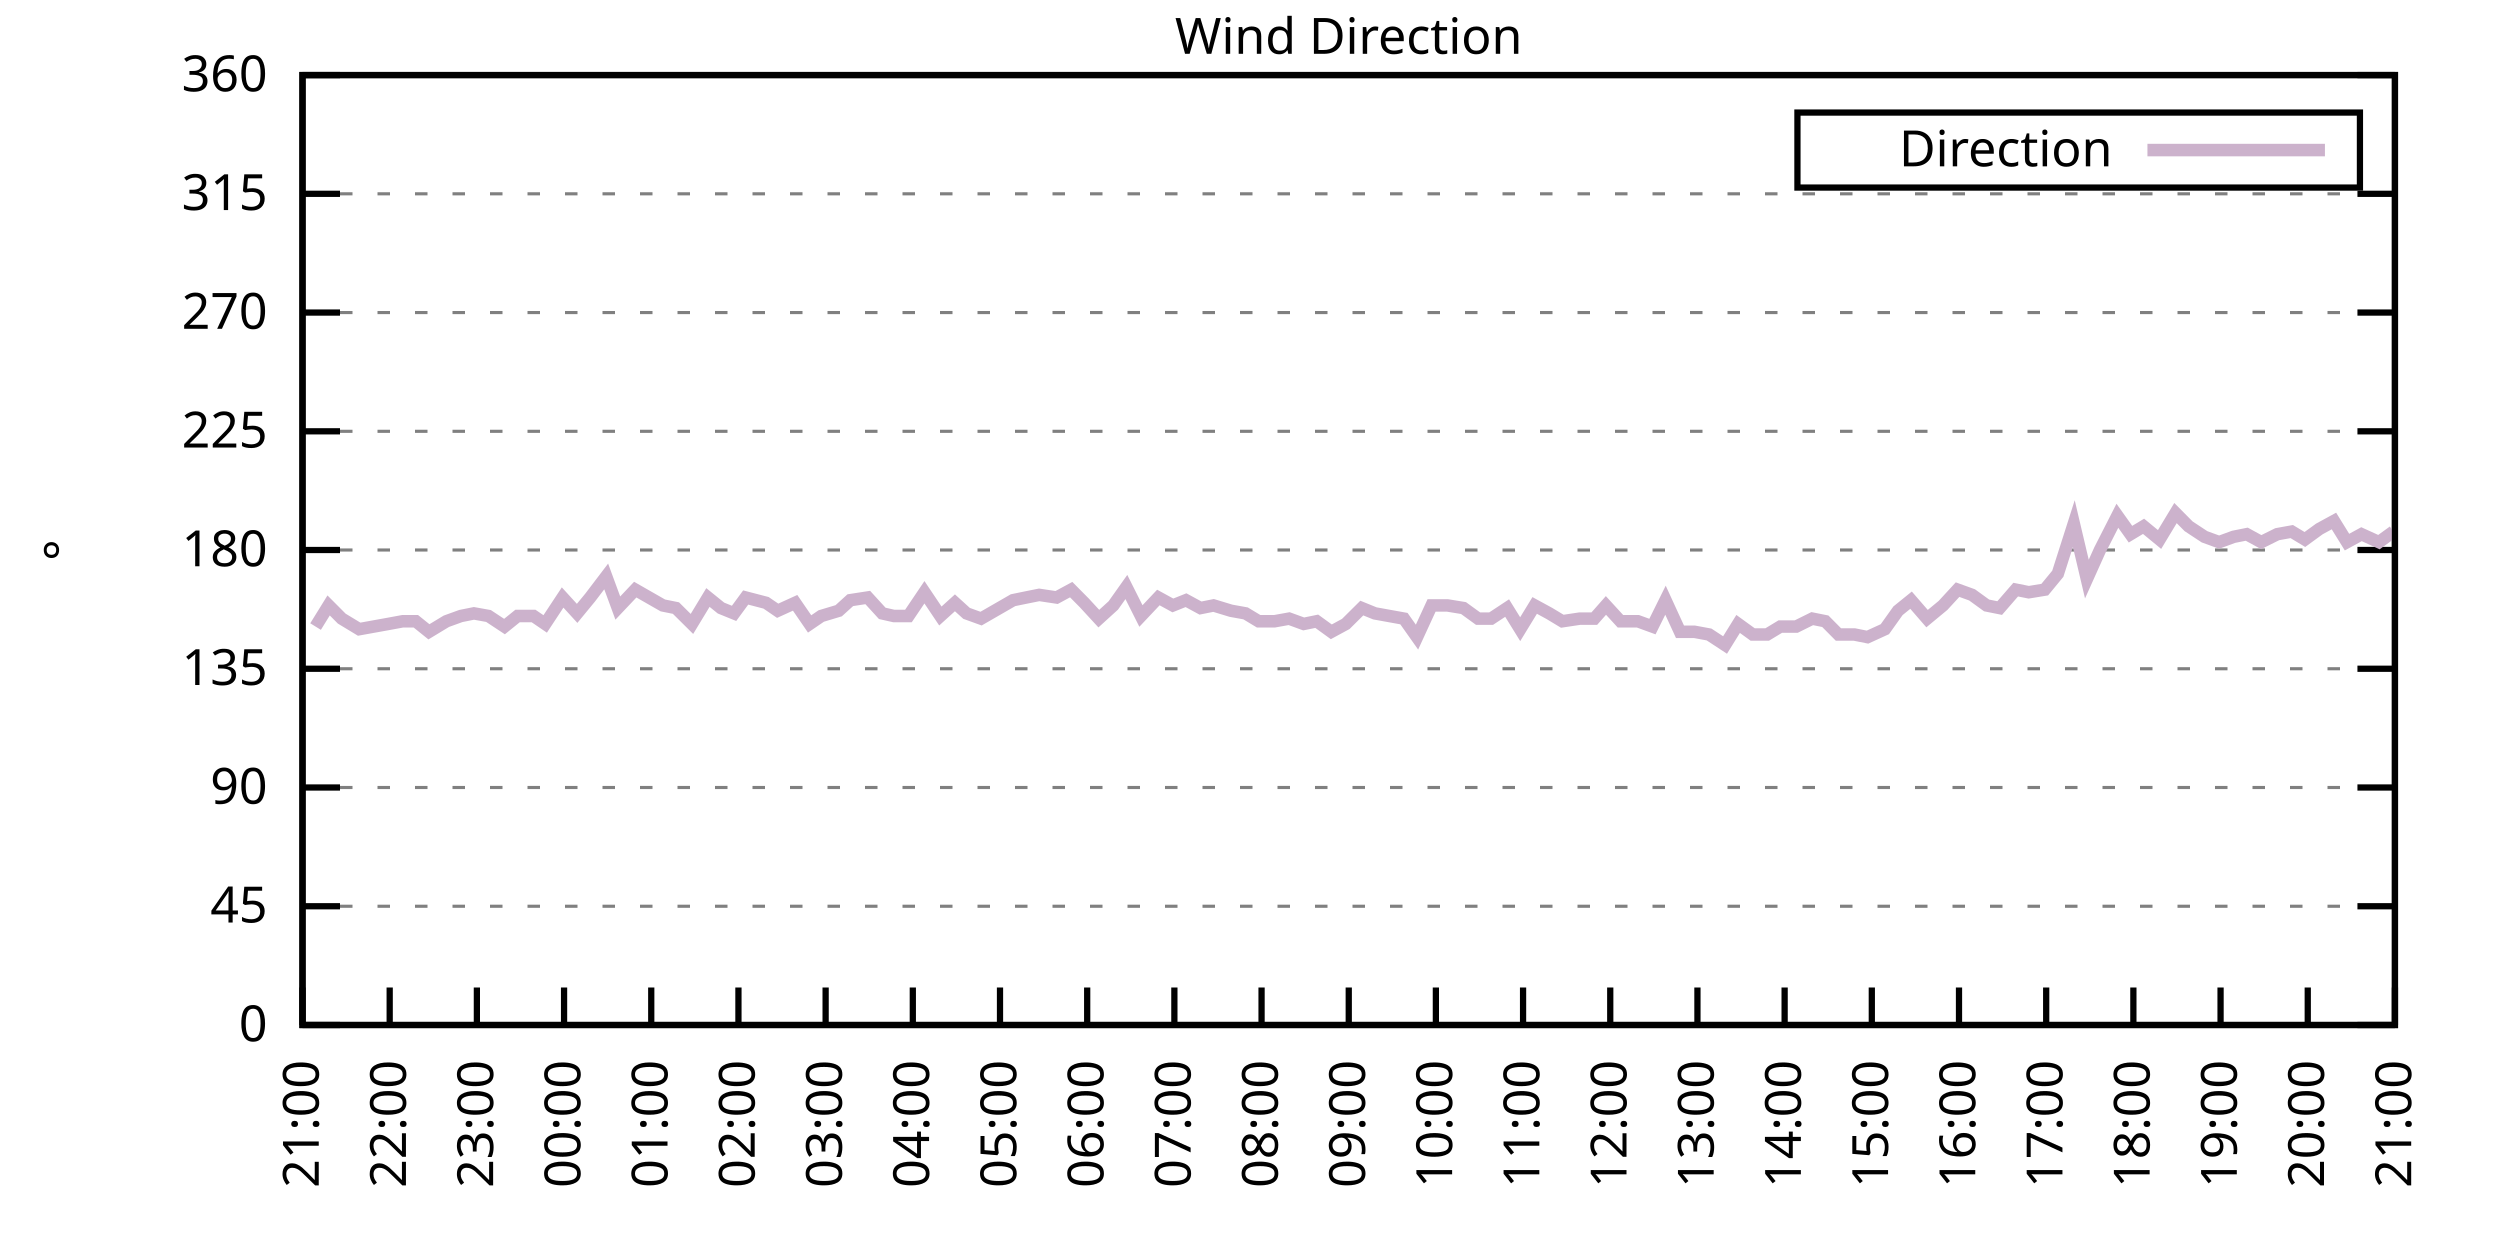
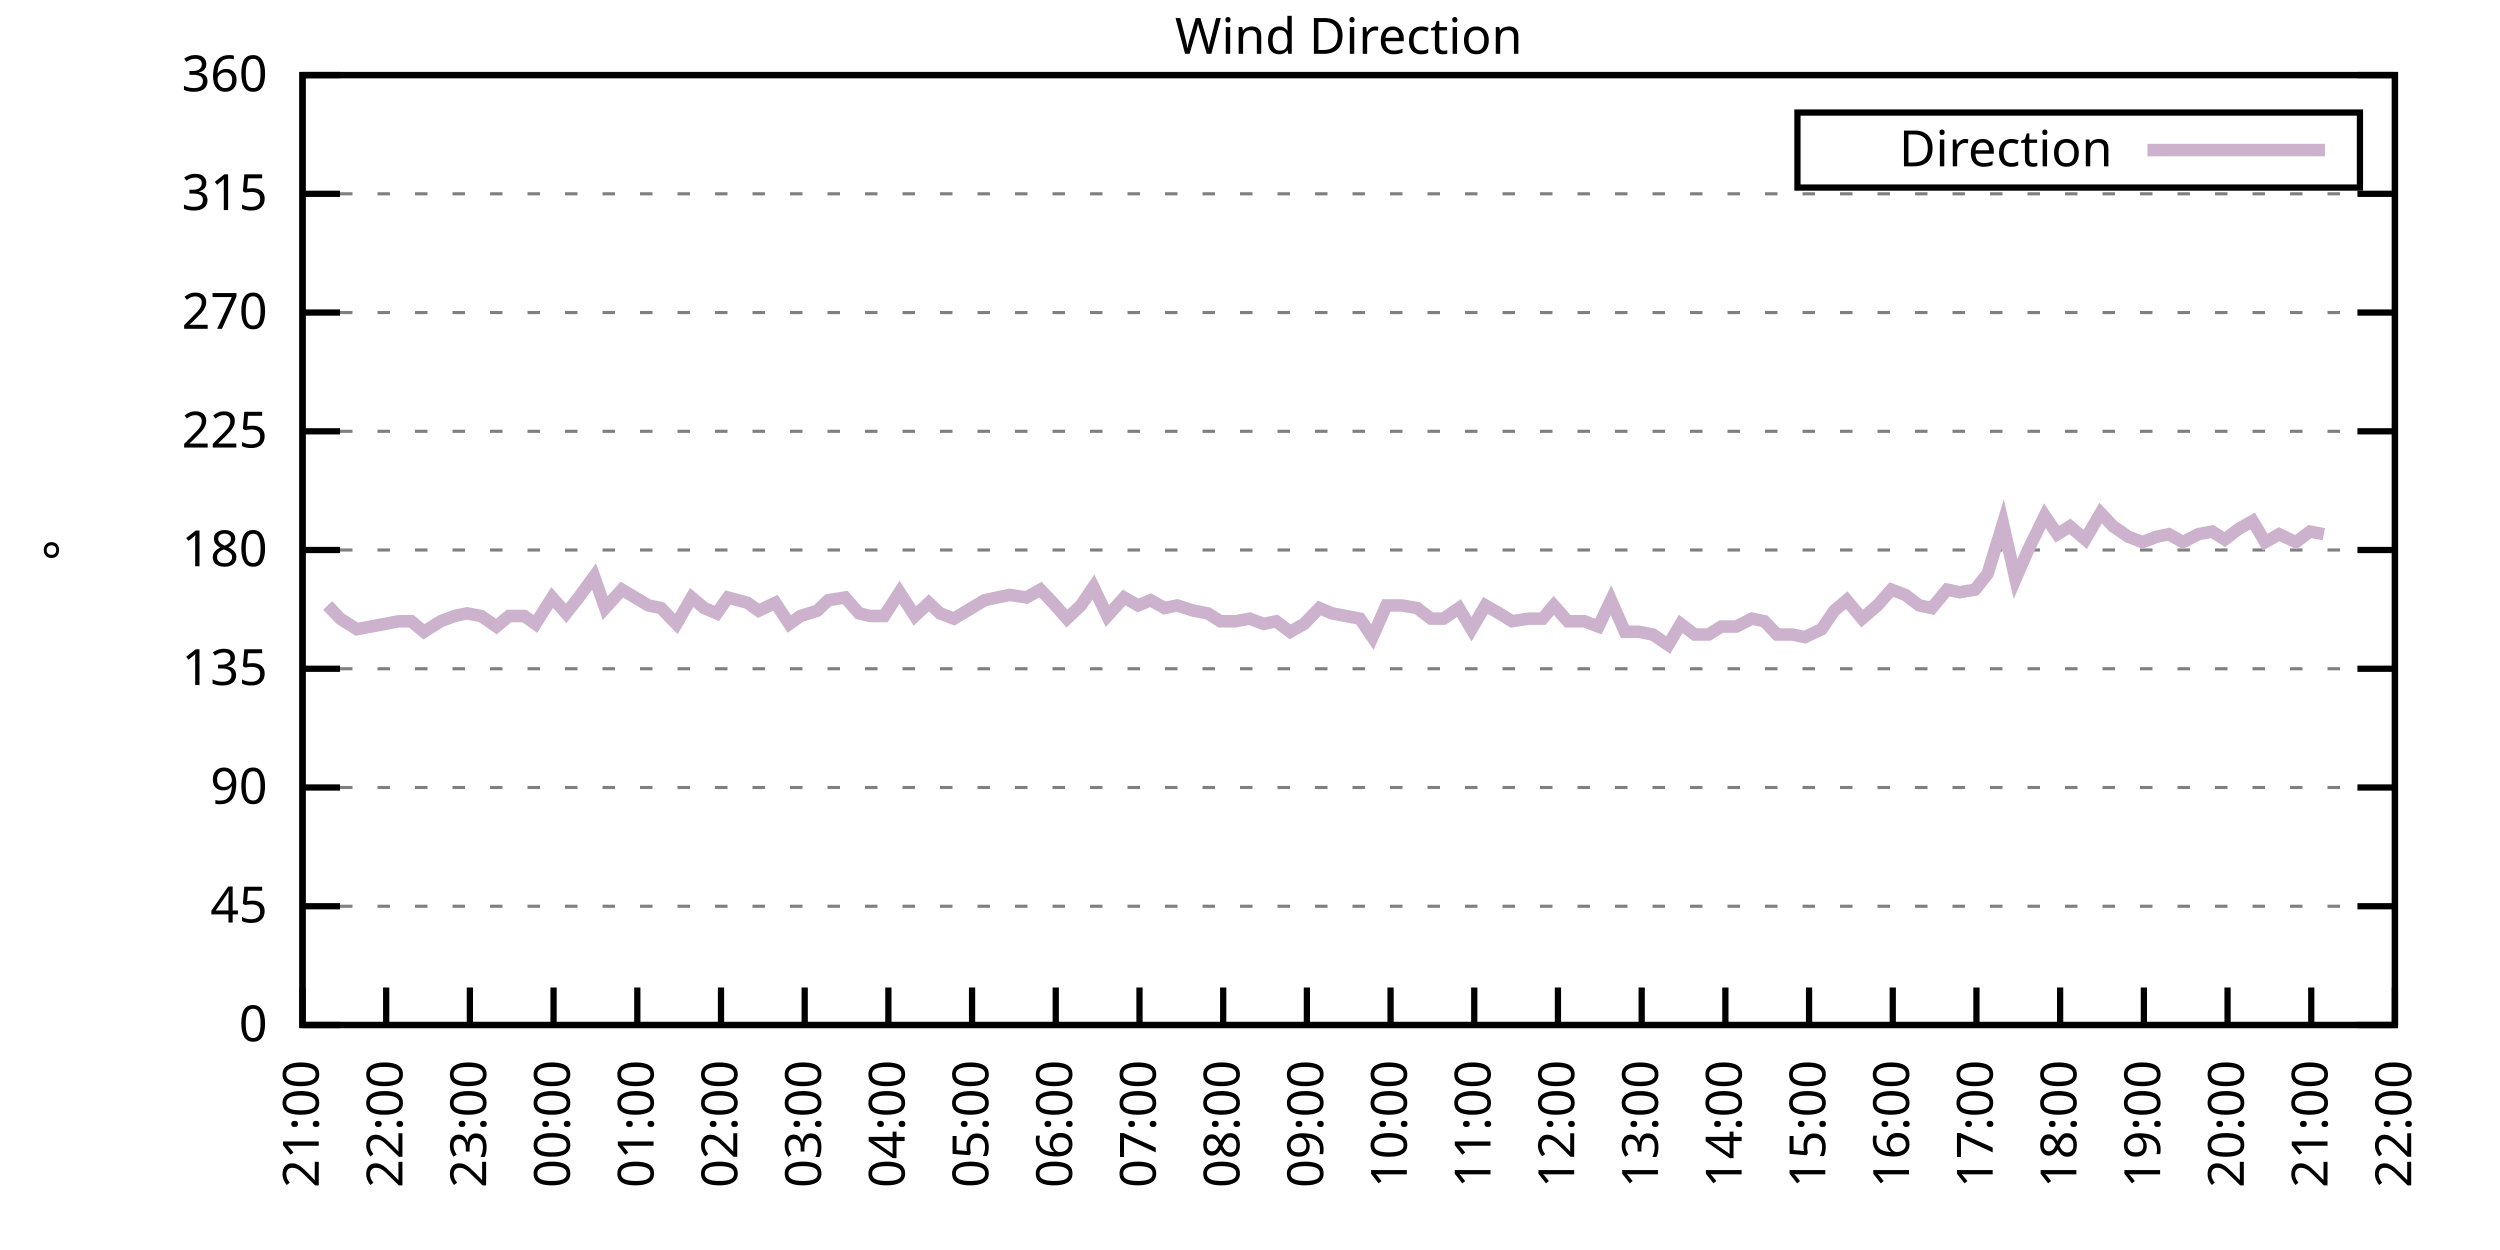
<svg xmlns="http://www.w3.org/2000/svg" xmlns:xlink="http://www.w3.org/1999/xlink" width="400" height="200" viewBox="0 0 400 200">
  <g id="gnuplot_canvas">
    <rect x="0" y="0" width="400" height="200" fill="none" />
    <defs>
      <circle id="gpDot" r="0.5" stroke-width="0.5" stroke="currentColor" />
      <path id="gpPt0" stroke-width="0.333" stroke="currentColor" d="M-1,0 h2 M0,-1 v2" />
      <path id="gpPt1" stroke-width="0.333" stroke="currentColor" d="M-1,-1 L1,1 M1,-1 L-1,1" />
      <path id="gpPt2" stroke-width="0.333" stroke="currentColor" d="M-1,0 L1,0 M0,-1 L0,1 M-1,-1 L1,1 M-1,1 L1,-1" />
      <rect id="gpPt3" stroke-width="0.333" stroke="currentColor" x="-1" y="-1" width="2" height="2" />
      <rect id="gpPt4" stroke-width="0.333" stroke="currentColor" fill="currentColor" x="-1" y="-1" width="2" height="2" />
      <circle id="gpPt5" stroke-width="0.333" stroke="currentColor" cx="0" cy="0" r="1" />
      <use xlink:href="#gpPt5" id="gpPt6" fill="currentColor" stroke="none" />
      <path id="gpPt7" stroke-width="0.333" stroke="currentColor" d="M0,-1.33 L-1.33,0.67 L1.33,0.67 z" />
      <use xlink:href="#gpPt7" id="gpPt8" fill="currentColor" stroke="none" />
      <use xlink:href="#gpPt7" id="gpPt9" stroke="currentColor" transform="rotate(180)" />
      <use xlink:href="#gpPt9" id="gpPt10" fill="currentColor" stroke="none" />
      <use xlink:href="#gpPt3" id="gpPt11" stroke="currentColor" transform="rotate(45)" />
      <use xlink:href="#gpPt11" id="gpPt12" fill="currentColor" stroke="none" />
      <path id="gpPt13" stroke-width="0.333" stroke="currentColor" d="M0,1.330 L1.265,0.411 L0.782,-1.067 L-0.782,-1.076 L-1.265,0.411 z" />
      <use xlink:href="#gpPt13" id="gpPt14" fill="currentColor" stroke="none" />
      <filter id="textbox" filterUnits="objectBoundingBox" x="0" y="0" height="1" width="1">
        <feFlood flood-color="white" flood-opacity="1" result="bgnd" />
        <feComposite in="SourceGraphic" in2="bgnd" operator="atop" />
      </filter>
      <filter id="greybox" filterUnits="objectBoundingBox" x="0" y="0" height="1" width="1">
        <feFlood flood-color="lightgrey" flood-opacity="1" result="grey" />
        <feComposite in="SourceGraphic" in2="grey" operator="atop" />
      </filter>
    </defs>
    <g fill="none" color="white" stroke="currentColor" stroke-width="1.00" stroke-linecap="butt" stroke-linejoin="miter">
</g>
    <g fill="none" color="black" stroke="currentColor" stroke-width="1.00" stroke-linecap="butt" stroke-linejoin="miter">
      <g stroke="none" shape-rendering="crispEdges">
        <polygon fill="rgb(255, 255, 255)" points="48.40,164.00 383.18,164.00 383.18,12.02 48.40,12.02 " />
      </g>
    </g>
    <g fill="none" color="black" stroke="currentColor" stroke-width="1.00" stroke-linecap="butt" stroke-linejoin="miter">
</g>
    <g fill="none" color="black" stroke="black" stroke-width="0.50" stroke-linecap="butt" stroke-linejoin="miter">
</g>
    <g fill="none" color="gray" stroke="currentColor" stroke-width="0.50" stroke-linecap="butt" stroke-linejoin="miter">
      <path stroke="gray" stroke-dasharray="2,4" class="gridline" d="M48.40,164.00 L383.19,164.00  " />
    </g>
    <g fill="none" color="gray" stroke="gray" stroke-width="1.00" stroke-linecap="butt" stroke-linejoin="miter">
</g>
    <g fill="none" color="black" stroke="currentColor" stroke-width="1.00" stroke-linecap="butt" stroke-linejoin="miter">
      <path stroke="black" d="M48.40,164.00 L54.40,164.00 M383.19,164.00 L377.19,164.00  " />
      <g transform="translate(42.80,166.60)" stroke="none" fill="black" font-family="Sans" font-size="8.00" text-anchor="end">
        <text>
          <tspan font-family="Sans"> 0</tspan>
        </text>
      </g>
    </g>
    <g fill="none" color="black" stroke="currentColor" stroke-width="1.00" stroke-linecap="butt" stroke-linejoin="miter">
</g>
    <g fill="none" color="black" stroke="black" stroke-width="0.50" stroke-linecap="butt" stroke-linejoin="miter">
</g>
    <g fill="none" color="gray" stroke="currentColor" stroke-width="0.50" stroke-linecap="butt" stroke-linejoin="miter">
      <path stroke="gray" stroke-dasharray="2,4" class="gridline" d="M48.40,145.00 L383.19,145.00  " />
    </g>
    <g fill="none" color="gray" stroke="gray" stroke-width="1.00" stroke-linecap="butt" stroke-linejoin="miter">
</g>
    <g fill="none" color="black" stroke="currentColor" stroke-width="1.00" stroke-linecap="butt" stroke-linejoin="miter">
      <path stroke="black" d="M48.40,145.00 L54.40,145.00 M383.19,145.00 L377.19,145.00  " />
      <g transform="translate(42.80,147.60)" stroke="none" fill="black" font-family="Sans" font-size="8.00" text-anchor="end">
        <text>
          <tspan font-family="Sans"> 45</tspan>
        </text>
      </g>
    </g>
    <g fill="none" color="black" stroke="currentColor" stroke-width="1.00" stroke-linecap="butt" stroke-linejoin="miter">
</g>
    <g fill="none" color="black" stroke="black" stroke-width="0.50" stroke-linecap="butt" stroke-linejoin="miter">
</g>
    <g fill="none" color="gray" stroke="currentColor" stroke-width="0.50" stroke-linecap="butt" stroke-linejoin="miter">
      <path stroke="gray" stroke-dasharray="2,4" class="gridline" d="M48.40,126.00 L383.19,126.00  " />
    </g>
    <g fill="none" color="gray" stroke="gray" stroke-width="1.00" stroke-linecap="butt" stroke-linejoin="miter">
</g>
    <g fill="none" color="black" stroke="currentColor" stroke-width="1.00" stroke-linecap="butt" stroke-linejoin="miter">
      <path stroke="black" d="M48.40,126.00 L54.40,126.00 M383.19,126.00 L377.19,126.00  " />
      <g transform="translate(42.80,128.60)" stroke="none" fill="black" font-family="Sans" font-size="8.00" text-anchor="end">
        <text>
          <tspan font-family="Sans"> 90</tspan>
        </text>
      </g>
    </g>
    <g fill="none" color="black" stroke="currentColor" stroke-width="1.00" stroke-linecap="butt" stroke-linejoin="miter">
</g>
    <g fill="none" color="black" stroke="black" stroke-width="0.50" stroke-linecap="butt" stroke-linejoin="miter">
</g>
    <g fill="none" color="gray" stroke="currentColor" stroke-width="0.50" stroke-linecap="butt" stroke-linejoin="miter">
      <path stroke="gray" stroke-dasharray="2,4" class="gridline" d="M48.40,107.00 L383.19,107.00  " />
    </g>
    <g fill="none" color="gray" stroke="gray" stroke-width="1.00" stroke-linecap="butt" stroke-linejoin="miter">
</g>
    <g fill="none" color="black" stroke="currentColor" stroke-width="1.00" stroke-linecap="butt" stroke-linejoin="miter">
      <path stroke="black" d="M48.40,107.00 L54.40,107.00 M383.19,107.00 L377.19,107.00  " />
      <g transform="translate(42.80,109.60)" stroke="none" fill="black" font-family="Sans" font-size="8.00" text-anchor="end">
        <text>
          <tspan font-family="Sans"> 135</tspan>
        </text>
      </g>
    </g>
    <g fill="none" color="black" stroke="currentColor" stroke-width="1.00" stroke-linecap="butt" stroke-linejoin="miter">
</g>
    <g fill="none" color="black" stroke="black" stroke-width="0.50" stroke-linecap="butt" stroke-linejoin="miter">
</g>
    <g fill="none" color="gray" stroke="currentColor" stroke-width="0.50" stroke-linecap="butt" stroke-linejoin="miter">
      <path stroke="gray" stroke-dasharray="2,4" class="gridline" d="M48.40,88.00 L383.19,88.00  " />
    </g>
    <g fill="none" color="gray" stroke="gray" stroke-width="1.00" stroke-linecap="butt" stroke-linejoin="miter">
</g>
    <g fill="none" color="black" stroke="currentColor" stroke-width="1.00" stroke-linecap="butt" stroke-linejoin="miter">
      <path stroke="black" d="M48.40,88.00 L54.40,88.00 M383.19,88.00 L377.19,88.00  " />
      <g transform="translate(42.80,90.60)" stroke="none" fill="black" font-family="Sans" font-size="8.00" text-anchor="end">
        <text>
          <tspan font-family="Sans"> 180</tspan>
        </text>
      </g>
    </g>
    <g fill="none" color="black" stroke="currentColor" stroke-width="1.00" stroke-linecap="butt" stroke-linejoin="miter">
</g>
    <g fill="none" color="black" stroke="black" stroke-width="0.50" stroke-linecap="butt" stroke-linejoin="miter">
</g>
    <g fill="none" color="gray" stroke="currentColor" stroke-width="0.50" stroke-linecap="butt" stroke-linejoin="miter">
      <path stroke="gray" stroke-dasharray="2,4" class="gridline" d="M48.40,69.01 L383.19,69.01  " />
    </g>
    <g fill="none" color="gray" stroke="gray" stroke-width="1.00" stroke-linecap="butt" stroke-linejoin="miter">
</g>
    <g fill="none" color="black" stroke="currentColor" stroke-width="1.00" stroke-linecap="butt" stroke-linejoin="miter">
      <path stroke="black" d="M48.40,69.01 L54.40,69.01 M383.19,69.01 L377.19,69.01  " />
      <g transform="translate(42.80,71.61)" stroke="none" fill="black" font-family="Sans" font-size="8.00" text-anchor="end">
        <text>
          <tspan font-family="Sans"> 225</tspan>
        </text>
      </g>
    </g>
    <g fill="none" color="black" stroke="currentColor" stroke-width="1.00" stroke-linecap="butt" stroke-linejoin="miter">
</g>
    <g fill="none" color="black" stroke="black" stroke-width="0.50" stroke-linecap="butt" stroke-linejoin="miter">
</g>
    <g fill="none" color="gray" stroke="currentColor" stroke-width="0.50" stroke-linecap="butt" stroke-linejoin="miter">
      <path stroke="gray" stroke-dasharray="2,4" class="gridline" d="M48.40,50.01 L383.19,50.01  " />
    </g>
    <g fill="none" color="gray" stroke="gray" stroke-width="1.00" stroke-linecap="butt" stroke-linejoin="miter">
</g>
    <g fill="none" color="black" stroke="currentColor" stroke-width="1.00" stroke-linecap="butt" stroke-linejoin="miter">
      <path stroke="black" d="M48.40,50.01 L54.40,50.01 M383.19,50.01 L377.19,50.01  " />
      <g transform="translate(42.80,52.61)" stroke="none" fill="black" font-family="Sans" font-size="8.00" text-anchor="end">
        <text>
          <tspan font-family="Sans"> 270</tspan>
        </text>
      </g>
    </g>
    <g fill="none" color="black" stroke="currentColor" stroke-width="1.00" stroke-linecap="butt" stroke-linejoin="miter">
</g>
    <g fill="none" color="black" stroke="black" stroke-width="0.50" stroke-linecap="butt" stroke-linejoin="miter">
</g>
    <g fill="none" color="gray" stroke="currentColor" stroke-width="0.50" stroke-linecap="butt" stroke-linejoin="miter">
      <path stroke="gray" stroke-dasharray="2,4" class="gridline" d="M48.40,31.01 L383.19,31.01  " />
    </g>
    <g fill="none" color="gray" stroke="gray" stroke-width="1.00" stroke-linecap="butt" stroke-linejoin="miter">
</g>
    <g fill="none" color="black" stroke="currentColor" stroke-width="1.00" stroke-linecap="butt" stroke-linejoin="miter">
      <path stroke="black" d="M48.40,31.01 L54.40,31.01 M383.19,31.01 L377.19,31.01  " />
      <g transform="translate(42.80,33.61)" stroke="none" fill="black" font-family="Sans" font-size="8.00" text-anchor="end">
        <text>
          <tspan font-family="Sans"> 315</tspan>
        </text>
      </g>
    </g>
    <g fill="none" color="black" stroke="currentColor" stroke-width="1.00" stroke-linecap="butt" stroke-linejoin="miter">
</g>
    <g fill="none" color="black" stroke="black" stroke-width="0.50" stroke-linecap="butt" stroke-linejoin="miter">
</g>
    <g fill="none" color="gray" stroke="currentColor" stroke-width="0.50" stroke-linecap="butt" stroke-linejoin="miter">
      <path stroke="gray" stroke-dasharray="2,4" class="gridline" d="M48.40,12.01 L383.19,12.01  " />
    </g>
    <g fill="none" color="gray" stroke="gray" stroke-width="1.00" stroke-linecap="butt" stroke-linejoin="miter">
</g>
    <g fill="none" color="black" stroke="currentColor" stroke-width="1.00" stroke-linecap="butt" stroke-linejoin="miter">
      <path stroke="black" d="M48.40,12.01 L54.40,12.01 M383.19,12.01 L377.19,12.01  " />
      <g transform="translate(42.80,14.61)" stroke="none" fill="black" font-family="Sans" font-size="8.00" text-anchor="end">
        <text>
          <tspan font-family="Sans"> 360</tspan>
        </text>
      </g>
    </g>
    <g fill="none" color="black" stroke="currentColor" stroke-width="1.00" stroke-linecap="butt" stroke-linejoin="miter">
      <path stroke="black" d="M48.40,164.00 L48.40,158.00  " />
      <g transform="translate(51.00,169.60) rotate(270.00)" stroke="none" fill="black" font-family="Sans" font-size="8.00" text-anchor="end">
        <text>
          <tspan font-family="Sans">21:00</tspan>
        </text>
      </g>
    </g>
    <g fill="none" color="black" stroke="currentColor" stroke-width="1.00" stroke-linecap="butt" stroke-linejoin="miter">
-       <path stroke="black" d="M62.35,164.00 L62.35,158.00  " />
-       <g transform="translate(64.95,169.60) rotate(270.00)" stroke="none" fill="black" font-family="Sans" font-size="8.00" text-anchor="end">
+       <path stroke="black" d="M61.79,164.00 L61.79,158.00  " />
+       <g transform="translate(64.39,169.60) rotate(270.00)" stroke="none" fill="black" font-family="Sans" font-size="8.00" text-anchor="end">
        <text>
          <tspan font-family="Sans">22:00</tspan>
        </text>
      </g>
    </g>
    <g fill="none" color="black" stroke="currentColor" stroke-width="1.00" stroke-linecap="butt" stroke-linejoin="miter">
-       <path stroke="black" d="M76.30,164.00 L76.30,158.00  " />
-       <g transform="translate(78.90,169.60) rotate(270.00)" stroke="none" fill="black" font-family="Sans" font-size="8.00" text-anchor="end">
+       <path stroke="black" d="M75.18,164.00 L75.18,158.00  " />
+       <g transform="translate(77.78,169.60) rotate(270.00)" stroke="none" fill="black" font-family="Sans" font-size="8.00" text-anchor="end">
        <text>
          <tspan font-family="Sans">23:00</tspan>
        </text>
      </g>
    </g>
    <g fill="none" color="black" stroke="currentColor" stroke-width="1.00" stroke-linecap="butt" stroke-linejoin="miter">
-       <path stroke="black" d="M90.25,164.00 L90.25,158.00  " />
-       <g transform="translate(92.85,169.60) rotate(270.00)" stroke="none" fill="black" font-family="Sans" font-size="8.00" text-anchor="end">
+       <path stroke="black" d="M88.57,164.00 L88.57,158.00  " />
+       <g transform="translate(91.17,169.60) rotate(270.00)" stroke="none" fill="black" font-family="Sans" font-size="8.00" text-anchor="end">
        <text>
          <tspan font-family="Sans">00:00</tspan>
        </text>
      </g>
    </g>
    <g fill="none" color="black" stroke="currentColor" stroke-width="1.00" stroke-linecap="butt" stroke-linejoin="miter">
-       <path stroke="black" d="M104.20,164.00 L104.20,158.00  " />
-       <g transform="translate(106.80,169.60) rotate(270.00)" stroke="none" fill="black" font-family="Sans" font-size="8.00" text-anchor="end">
+       <path stroke="black" d="M101.97,164.00 L101.97,158.00  " />
+       <g transform="translate(104.57,169.60) rotate(270.00)" stroke="none" fill="black" font-family="Sans" font-size="8.00" text-anchor="end">
        <text>
          <tspan font-family="Sans">01:00</tspan>
        </text>
      </g>
    </g>
    <g fill="none" color="black" stroke="currentColor" stroke-width="1.00" stroke-linecap="butt" stroke-linejoin="miter">
-       <path stroke="black" d="M118.15,164.00 L118.15,158.00  " />
-       <g transform="translate(120.75,169.60) rotate(270.00)" stroke="none" fill="black" font-family="Sans" font-size="8.00" text-anchor="end">
+       <path stroke="black" d="M115.36,164.00 L115.36,158.00  " />
+       <g transform="translate(117.96,169.60) rotate(270.00)" stroke="none" fill="black" font-family="Sans" font-size="8.00" text-anchor="end">
        <text>
          <tspan font-family="Sans">02:00</tspan>
        </text>
      </g>
    </g>
    <g fill="none" color="black" stroke="currentColor" stroke-width="1.00" stroke-linecap="butt" stroke-linejoin="miter">
-       <path stroke="black" d="M132.10,164.00 L132.10,158.00  " />
-       <g transform="translate(134.70,169.60) rotate(270.00)" stroke="none" fill="black" font-family="Sans" font-size="8.00" text-anchor="end">
+       <path stroke="black" d="M128.75,164.00 L128.75,158.00  " />
+       <g transform="translate(131.35,169.60) rotate(270.00)" stroke="none" fill="black" font-family="Sans" font-size="8.00" text-anchor="end">
        <text>
          <tspan font-family="Sans">03:00</tspan>
        </text>
      </g>
    </g>
    <g fill="none" color="black" stroke="currentColor" stroke-width="1.00" stroke-linecap="butt" stroke-linejoin="miter">
-       <path stroke="black" d="M146.05,164.00 L146.05,158.00  " />
-       <g transform="translate(148.65,169.60) rotate(270.00)" stroke="none" fill="black" font-family="Sans" font-size="8.00" text-anchor="end">
+       <path stroke="black" d="M142.14,164.00 L142.14,158.00  " />
+       <g transform="translate(144.74,169.60) rotate(270.00)" stroke="none" fill="black" font-family="Sans" font-size="8.00" text-anchor="end">
        <text>
          <tspan font-family="Sans">04:00</tspan>
        </text>
      </g>
    </g>
    <g fill="none" color="black" stroke="currentColor" stroke-width="1.00" stroke-linecap="butt" stroke-linejoin="miter">
-       <path stroke="black" d="M160.00,164.00 L160.00,158.00  " />
-       <g transform="translate(162.60,169.60) rotate(270.00)" stroke="none" fill="black" font-family="Sans" font-size="8.00" text-anchor="end">
+       <path stroke="black" d="M155.53,164.00 L155.53,158.00  " />
+       <g transform="translate(158.13,169.60) rotate(270.00)" stroke="none" fill="black" font-family="Sans" font-size="8.00" text-anchor="end">
        <text>
          <tspan font-family="Sans">05:00</tspan>
        </text>
      </g>
    </g>
    <g fill="none" color="black" stroke="currentColor" stroke-width="1.00" stroke-linecap="butt" stroke-linejoin="miter">
-       <path stroke="black" d="M173.95,164.00 L173.95,158.00  " />
-       <g transform="translate(176.55,169.60) rotate(270.00)" stroke="none" fill="black" font-family="Sans" font-size="8.00" text-anchor="end">
+       <path stroke="black" d="M168.92,164.00 L168.92,158.00  " />
+       <g transform="translate(171.52,169.60) rotate(270.00)" stroke="none" fill="black" font-family="Sans" font-size="8.00" text-anchor="end">
        <text>
          <tspan font-family="Sans">06:00</tspan>
        </text>
      </g>
    </g>
    <g fill="none" color="black" stroke="currentColor" stroke-width="1.00" stroke-linecap="butt" stroke-linejoin="miter">
-       <path stroke="black" d="M187.90,164.00 L187.90,158.00  " />
-       <g transform="translate(190.50,169.60) rotate(270.00)" stroke="none" fill="black" font-family="Sans" font-size="8.00" text-anchor="end">
+       <path stroke="black" d="M182.32,164.00 L182.32,158.00  " />
+       <g transform="translate(184.92,169.60) rotate(270.00)" stroke="none" fill="black" font-family="Sans" font-size="8.00" text-anchor="end">
        <text>
          <tspan font-family="Sans">07:00</tspan>
        </text>
      </g>
    </g>
    <g fill="none" color="black" stroke="currentColor" stroke-width="1.00" stroke-linecap="butt" stroke-linejoin="miter">
-       <path stroke="black" d="M201.85,164.00 L201.85,158.00  " />
-       <g transform="translate(204.45,169.60) rotate(270.00)" stroke="none" fill="black" font-family="Sans" font-size="8.00" text-anchor="end">
+       <path stroke="black" d="M195.71,164.00 L195.71,158.00  " />
+       <g transform="translate(198.31,169.60) rotate(270.00)" stroke="none" fill="black" font-family="Sans" font-size="8.00" text-anchor="end">
        <text>
          <tspan font-family="Sans">08:00</tspan>
        </text>
      </g>
    </g>
    <g fill="none" color="black" stroke="currentColor" stroke-width="1.00" stroke-linecap="butt" stroke-linejoin="miter">
-       <path stroke="black" d="M215.80,164.00 L215.80,158.00  " />
-       <g transform="translate(218.40,169.60) rotate(270.00)" stroke="none" fill="black" font-family="Sans" font-size="8.00" text-anchor="end">
+       <path stroke="black" d="M209.10,164.00 L209.10,158.00  " />
+       <g transform="translate(211.70,169.60) rotate(270.00)" stroke="none" fill="black" font-family="Sans" font-size="8.00" text-anchor="end">
        <text>
          <tspan font-family="Sans">09:00</tspan>
        </text>
      </g>
    </g>
    <g fill="none" color="black" stroke="currentColor" stroke-width="1.00" stroke-linecap="butt" stroke-linejoin="miter">
-       <path stroke="black" d="M229.74,164.00 L229.74,158.00  " />
-       <g transform="translate(232.34,169.60) rotate(270.00)" stroke="none" fill="black" font-family="Sans" font-size="8.00" text-anchor="end">
+       <path stroke="black" d="M222.49,164.00 L222.49,158.00  " />
+       <g transform="translate(225.09,169.60) rotate(270.00)" stroke="none" fill="black" font-family="Sans" font-size="8.00" text-anchor="end">
        <text>
          <tspan font-family="Sans">10:00</tspan>
        </text>
      </g>
    </g>
    <g fill="none" color="black" stroke="currentColor" stroke-width="1.00" stroke-linecap="butt" stroke-linejoin="miter">
-       <path stroke="black" d="M243.69,164.00 L243.69,158.00  " />
-       <g transform="translate(246.29,169.60) rotate(270.00)" stroke="none" fill="black" font-family="Sans" font-size="8.00" text-anchor="end">
+       <path stroke="black" d="M235.88,164.00 L235.88,158.00  " />
+       <g transform="translate(238.48,169.60) rotate(270.00)" stroke="none" fill="black" font-family="Sans" font-size="8.00" text-anchor="end">
        <text>
          <tspan font-family="Sans">11:00</tspan>
        </text>
      </g>
    </g>
    <g fill="none" color="black" stroke="currentColor" stroke-width="1.00" stroke-linecap="butt" stroke-linejoin="miter">
-       <path stroke="black" d="M257.64,164.00 L257.64,158.00  " />
-       <g transform="translate(260.24,169.60) rotate(270.00)" stroke="none" fill="black" font-family="Sans" font-size="8.00" text-anchor="end">
+       <path stroke="black" d="M249.27,164.00 L249.27,158.00  " />
+       <g transform="translate(251.87,169.60) rotate(270.00)" stroke="none" fill="black" font-family="Sans" font-size="8.00" text-anchor="end">
        <text>
          <tspan font-family="Sans">12:00</tspan>
        </text>
      </g>
    </g>
    <g fill="none" color="black" stroke="currentColor" stroke-width="1.00" stroke-linecap="butt" stroke-linejoin="miter">
-       <path stroke="black" d="M271.59,164.00 L271.59,158.00  " />
-       <g transform="translate(274.19,169.60) rotate(270.00)" stroke="none" fill="black" font-family="Sans" font-size="8.00" text-anchor="end">
+       <path stroke="black" d="M262.67,164.00 L262.67,158.00  " />
+       <g transform="translate(265.27,169.60) rotate(270.00)" stroke="none" fill="black" font-family="Sans" font-size="8.00" text-anchor="end">
        <text>
          <tspan font-family="Sans">13:00</tspan>
        </text>
      </g>
    </g>
    <g fill="none" color="black" stroke="currentColor" stroke-width="1.00" stroke-linecap="butt" stroke-linejoin="miter">
-       <path stroke="black" d="M285.54,164.00 L285.54,158.00  " />
-       <g transform="translate(288.14,169.60) rotate(270.00)" stroke="none" fill="black" font-family="Sans" font-size="8.00" text-anchor="end">
+       <path stroke="black" d="M276.06,164.00 L276.06,158.00  " />
+       <g transform="translate(278.66,169.60) rotate(270.00)" stroke="none" fill="black" font-family="Sans" font-size="8.00" text-anchor="end">
        <text>
          <tspan font-family="Sans">14:00</tspan>
        </text>
      </g>
    </g>
    <g fill="none" color="black" stroke="currentColor" stroke-width="1.00" stroke-linecap="butt" stroke-linejoin="miter">
-       <path stroke="black" d="M299.49,164.00 L299.49,158.00  " />
-       <g transform="translate(302.09,169.60) rotate(270.00)" stroke="none" fill="black" font-family="Sans" font-size="8.00" text-anchor="end">
+       <path stroke="black" d="M289.45,164.00 L289.45,158.00  " />
+       <g transform="translate(292.05,169.60) rotate(270.00)" stroke="none" fill="black" font-family="Sans" font-size="8.00" text-anchor="end">
        <text>
          <tspan font-family="Sans">15:00</tspan>
        </text>
      </g>
    </g>
    <g fill="none" color="black" stroke="currentColor" stroke-width="1.00" stroke-linecap="butt" stroke-linejoin="miter">
-       <path stroke="black" d="M313.44,164.00 L313.44,158.00  " />
-       <g transform="translate(316.04,169.60) rotate(270.00)" stroke="none" fill="black" font-family="Sans" font-size="8.00" text-anchor="end">
+       <path stroke="black" d="M302.84,164.00 L302.84,158.00  " />
+       <g transform="translate(305.44,169.60) rotate(270.00)" stroke="none" fill="black" font-family="Sans" font-size="8.00" text-anchor="end">
        <text>
          <tspan font-family="Sans">16:00</tspan>
        </text>
      </g>
    </g>
    <g fill="none" color="black" stroke="currentColor" stroke-width="1.00" stroke-linecap="butt" stroke-linejoin="miter">
-       <path stroke="black" d="M327.39,164.00 L327.39,158.00  " />
-       <g transform="translate(329.99,169.60) rotate(270.00)" stroke="none" fill="black" font-family="Sans" font-size="8.00" text-anchor="end">
+       <path stroke="black" d="M316.23,164.00 L316.23,158.00  " />
+       <g transform="translate(318.83,169.60) rotate(270.00)" stroke="none" fill="black" font-family="Sans" font-size="8.00" text-anchor="end">
        <text>
          <tspan font-family="Sans">17:00</tspan>
        </text>
      </g>
    </g>
    <g fill="none" color="black" stroke="currentColor" stroke-width="1.00" stroke-linecap="butt" stroke-linejoin="miter">
-       <path stroke="black" d="M341.34,164.00 L341.34,158.00  " />
-       <g transform="translate(343.94,169.60) rotate(270.00)" stroke="none" fill="black" font-family="Sans" font-size="8.00" text-anchor="end">
+       <path stroke="black" d="M329.62,164.00 L329.62,158.00  " />
+       <g transform="translate(332.22,169.60) rotate(270.00)" stroke="none" fill="black" font-family="Sans" font-size="8.00" text-anchor="end">
        <text>
          <tspan font-family="Sans">18:00</tspan>
        </text>
      </g>
    </g>
    <g fill="none" color="black" stroke="currentColor" stroke-width="1.00" stroke-linecap="butt" stroke-linejoin="miter">
-       <path stroke="black" d="M355.29,164.00 L355.29,158.00  " />
-       <g transform="translate(357.89,169.60) rotate(270.00)" stroke="none" fill="black" font-family="Sans" font-size="8.00" text-anchor="end">
+       <path stroke="black" d="M343.02,164.00 L343.02,158.00  " />
+       <g transform="translate(345.62,169.60) rotate(270.00)" stroke="none" fill="black" font-family="Sans" font-size="8.00" text-anchor="end">
        <text>
          <tspan font-family="Sans">19:00</tspan>
        </text>
      </g>
    </g>
    <g fill="none" color="black" stroke="currentColor" stroke-width="1.00" stroke-linecap="butt" stroke-linejoin="miter">
-       <path stroke="black" d="M369.24,164.00 L369.24,158.00  " />
-       <g transform="translate(371.84,169.60) rotate(270.00)" stroke="none" fill="black" font-family="Sans" font-size="8.00" text-anchor="end">
+       <path stroke="black" d="M356.41,164.00 L356.41,158.00  " />
+       <g transform="translate(359.01,169.60) rotate(270.00)" stroke="none" fill="black" font-family="Sans" font-size="8.00" text-anchor="end">
        <text>
          <tspan font-family="Sans">20:00</tspan>
+         </text>
+       </g>
+     </g>
+     <g fill="none" color="black" stroke="currentColor" stroke-width="1.00" stroke-linecap="butt" stroke-linejoin="miter">
+       <path stroke="black" d="M369.80,164.00 L369.80,158.00  " />
+       <g transform="translate(372.40,169.60) rotate(270.00)" stroke="none" fill="black" font-family="Sans" font-size="8.00" text-anchor="end">
+         <text>
+           <tspan font-family="Sans">21:00</tspan>
        </text>
      </g>
    </g>
    <g fill="none" color="black" stroke="currentColor" stroke-width="1.00" stroke-linecap="butt" stroke-linejoin="miter">
      <path stroke="black" d="M383.19,164.00 L383.19,158.00  " />
      <g transform="translate(385.79,169.60) rotate(270.00)" stroke="none" fill="black" font-family="Sans" font-size="8.00" text-anchor="end">
        <text>
-           <tspan font-family="Sans">21:00</tspan>
+           <tspan font-family="Sans">22:00</tspan>
        </text>
      </g>
    </g>
    <g fill="none" color="black" stroke="currentColor" stroke-width="1.00" stroke-linecap="butt" stroke-linejoin="miter">
</g>
    <g fill="none" color="black" stroke="currentColor" stroke-width="1.00" stroke-linecap="butt" stroke-linejoin="miter">
      <path stroke="black" d="M48.40,12.01 L48.40,164.00 L383.19,164.00 L383.19,12.01 L48.40,12.01 Z  " />
    </g>
    <g fill="none" color="black" stroke="currentColor" stroke-width="1.00" stroke-linecap="butt" stroke-linejoin="miter">
</g>
    <g fill="none" color="black" stroke="currentColor" stroke-width="1.00" stroke-linecap="butt" stroke-linejoin="miter">
      <path stroke="black" d="M287.59,30.01 L287.59,18.01 L377.59,18.01 L377.59,30.01 L287.59,30.01 Z  " />
    </g>
    <g id="Wind_direction_plot_1">
      <g fill="none" color="white" stroke="black" stroke-width="2.00" stroke-linecap="butt" stroke-linejoin="miter">
</g>
      <g fill="none" color="black" stroke="currentColor" stroke-width="2.00" stroke-linecap="butt" stroke-linejoin="miter">
        <g transform="translate(337.99,26.61)" stroke="none" fill="black" font-family="Sans" font-size="8.00" text-anchor="end">
          <text>
            <tspan font-family="Sans">Direction</tspan>
          </text>
        </g>
      </g>
      <g fill="none" color="black" stroke="currentColor" stroke-width="2.00" stroke-linecap="butt" stroke-linejoin="miter">
-         <path stroke="rgb(204, 178, 204)" d="M343.59,24.01 L371.99,24.01 M50.49,100.25 L52.58,96.87 L54.68,98.98 L57.47,100.67 L59.79,100.25 L62.12,99.83   L64.44,99.40 L66.53,99.40 L68.63,101.09 L71.42,99.40 L73.74,98.56 L75.83,98.14 L78.16,98.56 L80.72,100.25   L82.81,98.56 L85.37,98.56 L87.23,99.83 L90.02,95.60 L92.34,98.14 L94.43,95.60 L96.99,92.23 L98.85,97.29   L101.64,94.34 L106.06,96.87 L108.15,97.29 L110.71,99.83 L113.27,95.60 L115.36,97.29 L117.45,98.14 L119.31,95.60   L122.57,96.45 L124.43,97.72 L127.22,96.45 L129.54,99.83 L131.40,98.56 L134.19,97.72 L136.05,96.03 L138.84,95.60   L141.16,98.14 L143.02,98.56 L145.35,98.56 L147.91,94.76 L150.46,98.56 L152.79,96.45 L154.65,98.14 L156.97,98.98   L162.09,96.03 L164.18,95.60 L166.27,95.18 L169.06,95.60 L171.39,94.34 L173.48,96.45 L175.81,98.98 L178.13,96.87   L180.22,93.92 L182.55,98.56 L185.34,95.60 L187.66,96.87 L189.76,96.03 L192.08,97.29 L194.17,96.87 L196.96,97.72   L199.29,98.14 L201.38,99.40 L203.94,99.40 L206.26,98.98 L208.59,99.83 L210.68,99.40 L213.01,101.09 L215.33,99.83   L217.89,97.29 L219.98,98.14 L222.30,98.56 L224.63,98.98 L226.72,101.94 L229.05,96.87 L231.60,96.87 L234.16,97.29   L236.49,98.98 L238.58,98.98 L241.14,97.29 L243.23,100.67 L245.55,96.87 L247.88,98.14 L249.97,99.40 L252.76,98.98   L255.09,98.98 L256.95,96.87 L259.27,99.40 L262.06,99.40 L264.39,100.25 L266.48,96.03 L268.80,101.09 L271.13,101.09   L273.45,101.52 L276.01,103.20 L278.10,99.83 L280.43,101.52 L282.75,101.52 L284.85,100.25 L287.40,100.25 L289.96,98.98   L292.05,99.40 L294.15,101.52 L296.70,101.52 L298.80,101.94 L301.58,100.67 L303.68,97.72 L305.77,96.03 L308.33,98.98   L310.88,96.87 L313.21,94.34 L315.53,95.18 L317.86,96.87 L319.95,97.29 L322.51,94.34 L324.60,94.76 L327.16,94.34   L329.25,91.80 L331.81,83.78 L333.90,92.65 L335.99,88.00 L338.78,82.52 L340.88,85.47 L342.97,84.21 L345.53,86.32   L348.08,82.09 L350.18,84.21 L352.73,85.89 L355.06,86.74 L357.38,85.89 L359.48,85.47 L361.80,86.74 L364.36,85.47   L366.68,85.05 L368.78,86.32 L371.10,84.63 L373.43,83.36 L375.52,86.74 L377.84,85.47 L380.63,86.74 L382.96,85.05    " />
+         <path stroke="rgb(204, 178, 204)" d="M343.59,24.01 L371.99,24.01 M52.42,96.87 L54.43,98.98 L57.10,100.67 L59.34,100.25 L61.57,99.83 L63.80,99.40   L65.81,99.40 L67.82,101.09 L70.50,99.40 L72.73,98.56 L74.74,98.14 L76.97,98.56 L79.42,100.25 L81.43,98.56   L83.89,98.56 L85.67,99.83 L88.35,95.60 L90.58,98.14 L92.59,95.60 L95.05,92.23 L96.83,97.29 L99.51,94.34   L103.75,96.87 L105.76,97.29 L108.22,99.83 L110.67,95.60 L112.68,97.29 L114.69,98.14 L116.47,95.60 L119.60,96.45   L121.38,97.72 L124.06,96.45 L126.29,99.83 L128.08,98.56 L130.76,97.72 L132.54,96.03 L135.22,95.60 L137.45,98.14   L139.24,98.56 L141.47,98.56 L143.93,94.76 L146.38,98.56 L148.61,96.45 L150.40,98.14 L152.63,98.98 L157.54,96.03   L159.55,95.60 L161.56,95.18 L164.24,95.60 L166.47,94.34 L168.48,96.45 L170.71,98.98 L172.94,96.87 L174.95,93.92   L177.18,98.56 L179.86,95.60 L182.09,96.87 L184.10,96.03 L186.33,97.29 L188.34,96.87 L191.02,97.72 L193.25,98.14   L195.26,99.40 L197.72,99.40 L199.95,98.98 L202.18,99.83 L204.19,99.40 L206.42,101.09 L208.65,99.83 L211.11,97.29   L213.12,98.14 L215.35,98.56 L217.58,98.98 L219.59,101.94 L221.82,96.87 L224.28,96.87 L226.73,97.29 L228.96,98.98   L230.97,98.98 L233.43,97.29 L235.44,100.67 L237.67,96.87 L239.90,98.14 L241.91,99.40 L244.59,98.98 L246.82,98.98   L248.60,96.87 L250.84,99.40 L253.51,99.40 L255.75,100.25 L257.76,96.03 L259.99,101.09 L262.22,101.09 L264.45,101.52   L266.91,103.20 L268.92,99.83 L271.15,101.52 L273.38,101.52 L275.39,100.25 L277.84,100.25 L280.30,98.98 L282.31,99.40   L284.32,101.52 L286.77,101.52 L288.78,101.94 L291.46,100.67 L293.47,97.72 L295.48,96.03 L297.93,98.98 L300.39,96.87   L302.62,94.34 L304.85,95.18 L307.08,96.87 L309.09,97.29 L311.54,94.34 L313.55,94.76 L316.01,94.34 L318.02,91.80   L320.47,83.78 L322.48,92.65 L324.49,88.00 L327.17,82.52 L329.18,85.47 L331.19,84.21 L333.64,86.32 L336.10,82.09   L338.10,84.21 L340.56,85.89 L342.79,86.74 L345.02,85.89 L347.03,85.47 L349.26,86.74 L351.72,85.47 L353.95,85.05   L355.96,86.32 L358.19,84.63 L360.42,83.36 L362.43,86.74 L364.66,85.47 L367.34,86.74 L369.58,85.05 L371.81,85.47    " />
      </g>
    </g>
    <g fill="none" color="black" stroke="currentColor" stroke-width="2.00" stroke-linecap="butt" stroke-linejoin="miter">
</g>
    <g fill="none" color="black" stroke="black" stroke-width="1.00" stroke-linecap="butt" stroke-linejoin="miter">
</g>
    <g fill="none" color="black" stroke="currentColor" stroke-width="1.00" stroke-linecap="butt" stroke-linejoin="miter">
      <path stroke="black" d="M48.40,12.01 L48.40,164.00 L383.19,164.00 L383.19,12.01 L48.40,12.01 Z  " />
      <g transform="translate(12.80,88.01) rotate(270.00)" stroke="none" fill="black" font-family="Sans" font-size="8.00" text-anchor="middle">
        <text>
          <tspan font-family="Sans">°</tspan>
        </text>
      </g>
    </g>
    <g fill="none" color="black" stroke="currentColor" stroke-width="1.00" stroke-linecap="butt" stroke-linejoin="miter">
</g>
    <g fill="none" color="black" stroke="currentColor" stroke-width="1.00" stroke-linecap="butt" stroke-linejoin="miter">
      <g transform="translate(215.79,8.61)" stroke="none" fill="black" font-family="Sans" font-size="8.00" text-anchor="middle">
        <text>
          <tspan font-family="Sans">Wind Direction</tspan>
        </text>
      </g>
    </g>
    <g fill="none" color="black" stroke="currentColor" stroke-width="1.00" stroke-linecap="butt" stroke-linejoin="miter">
</g>
  </g>
</svg>
